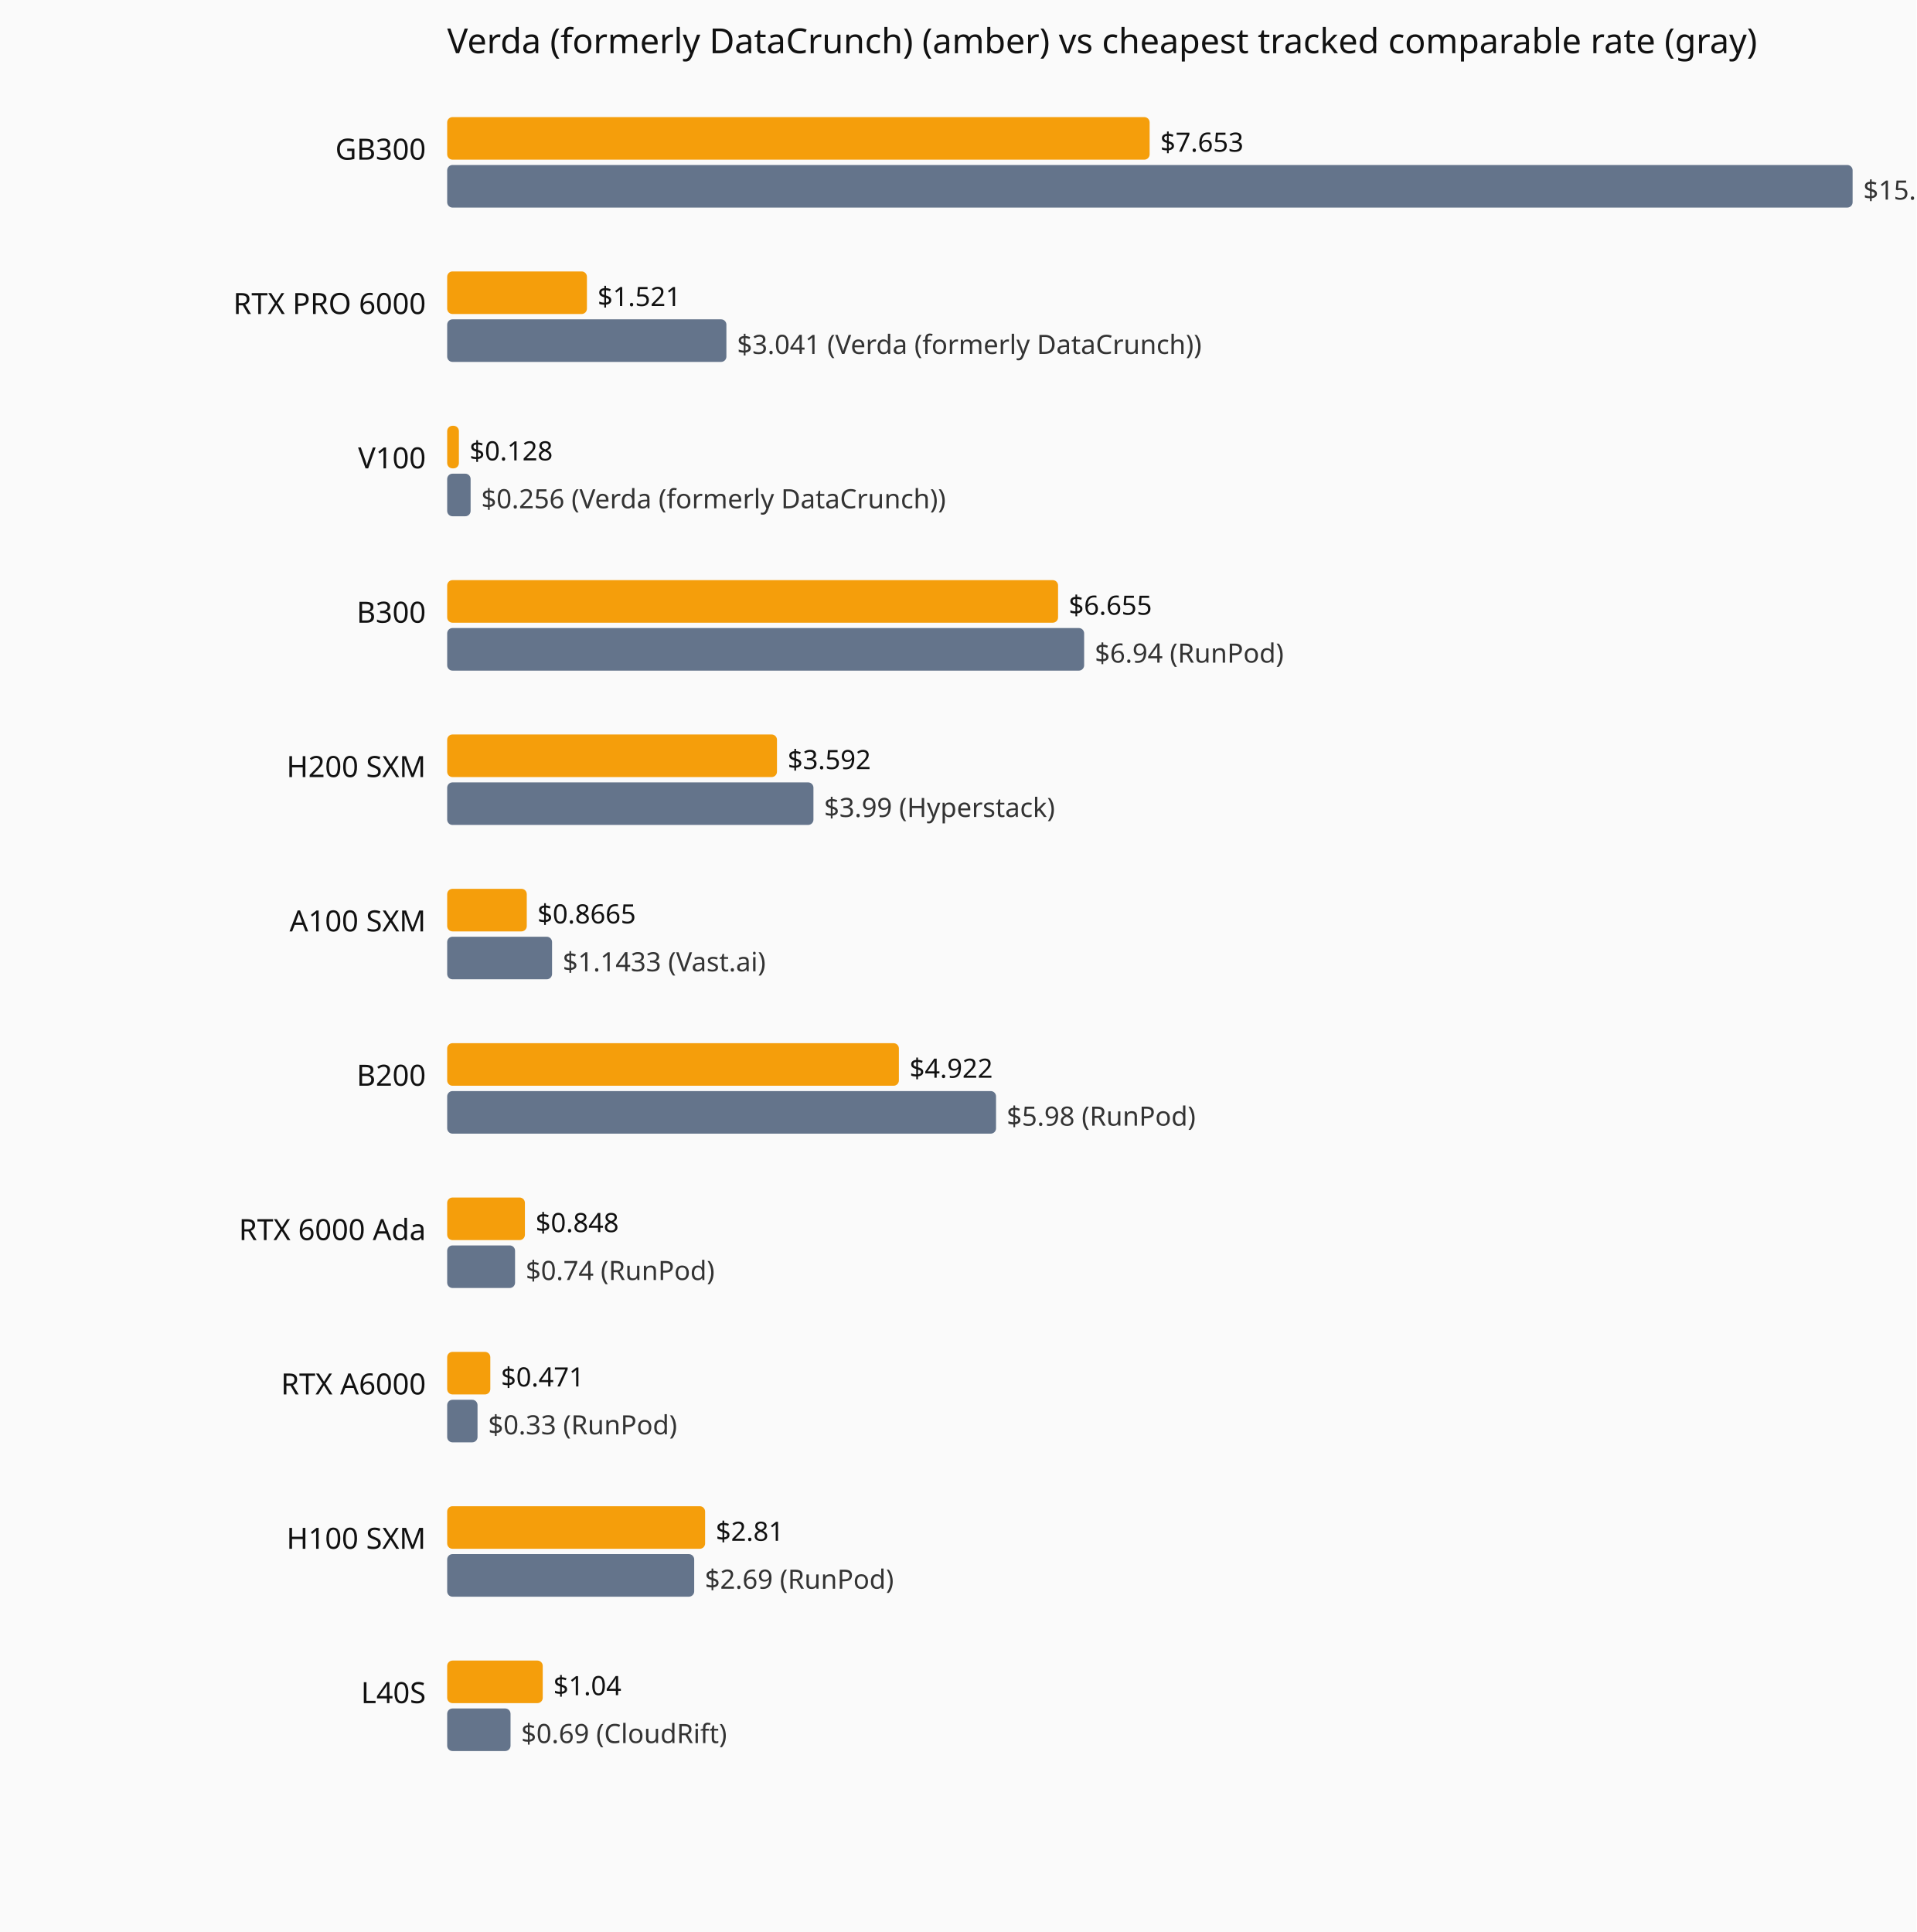
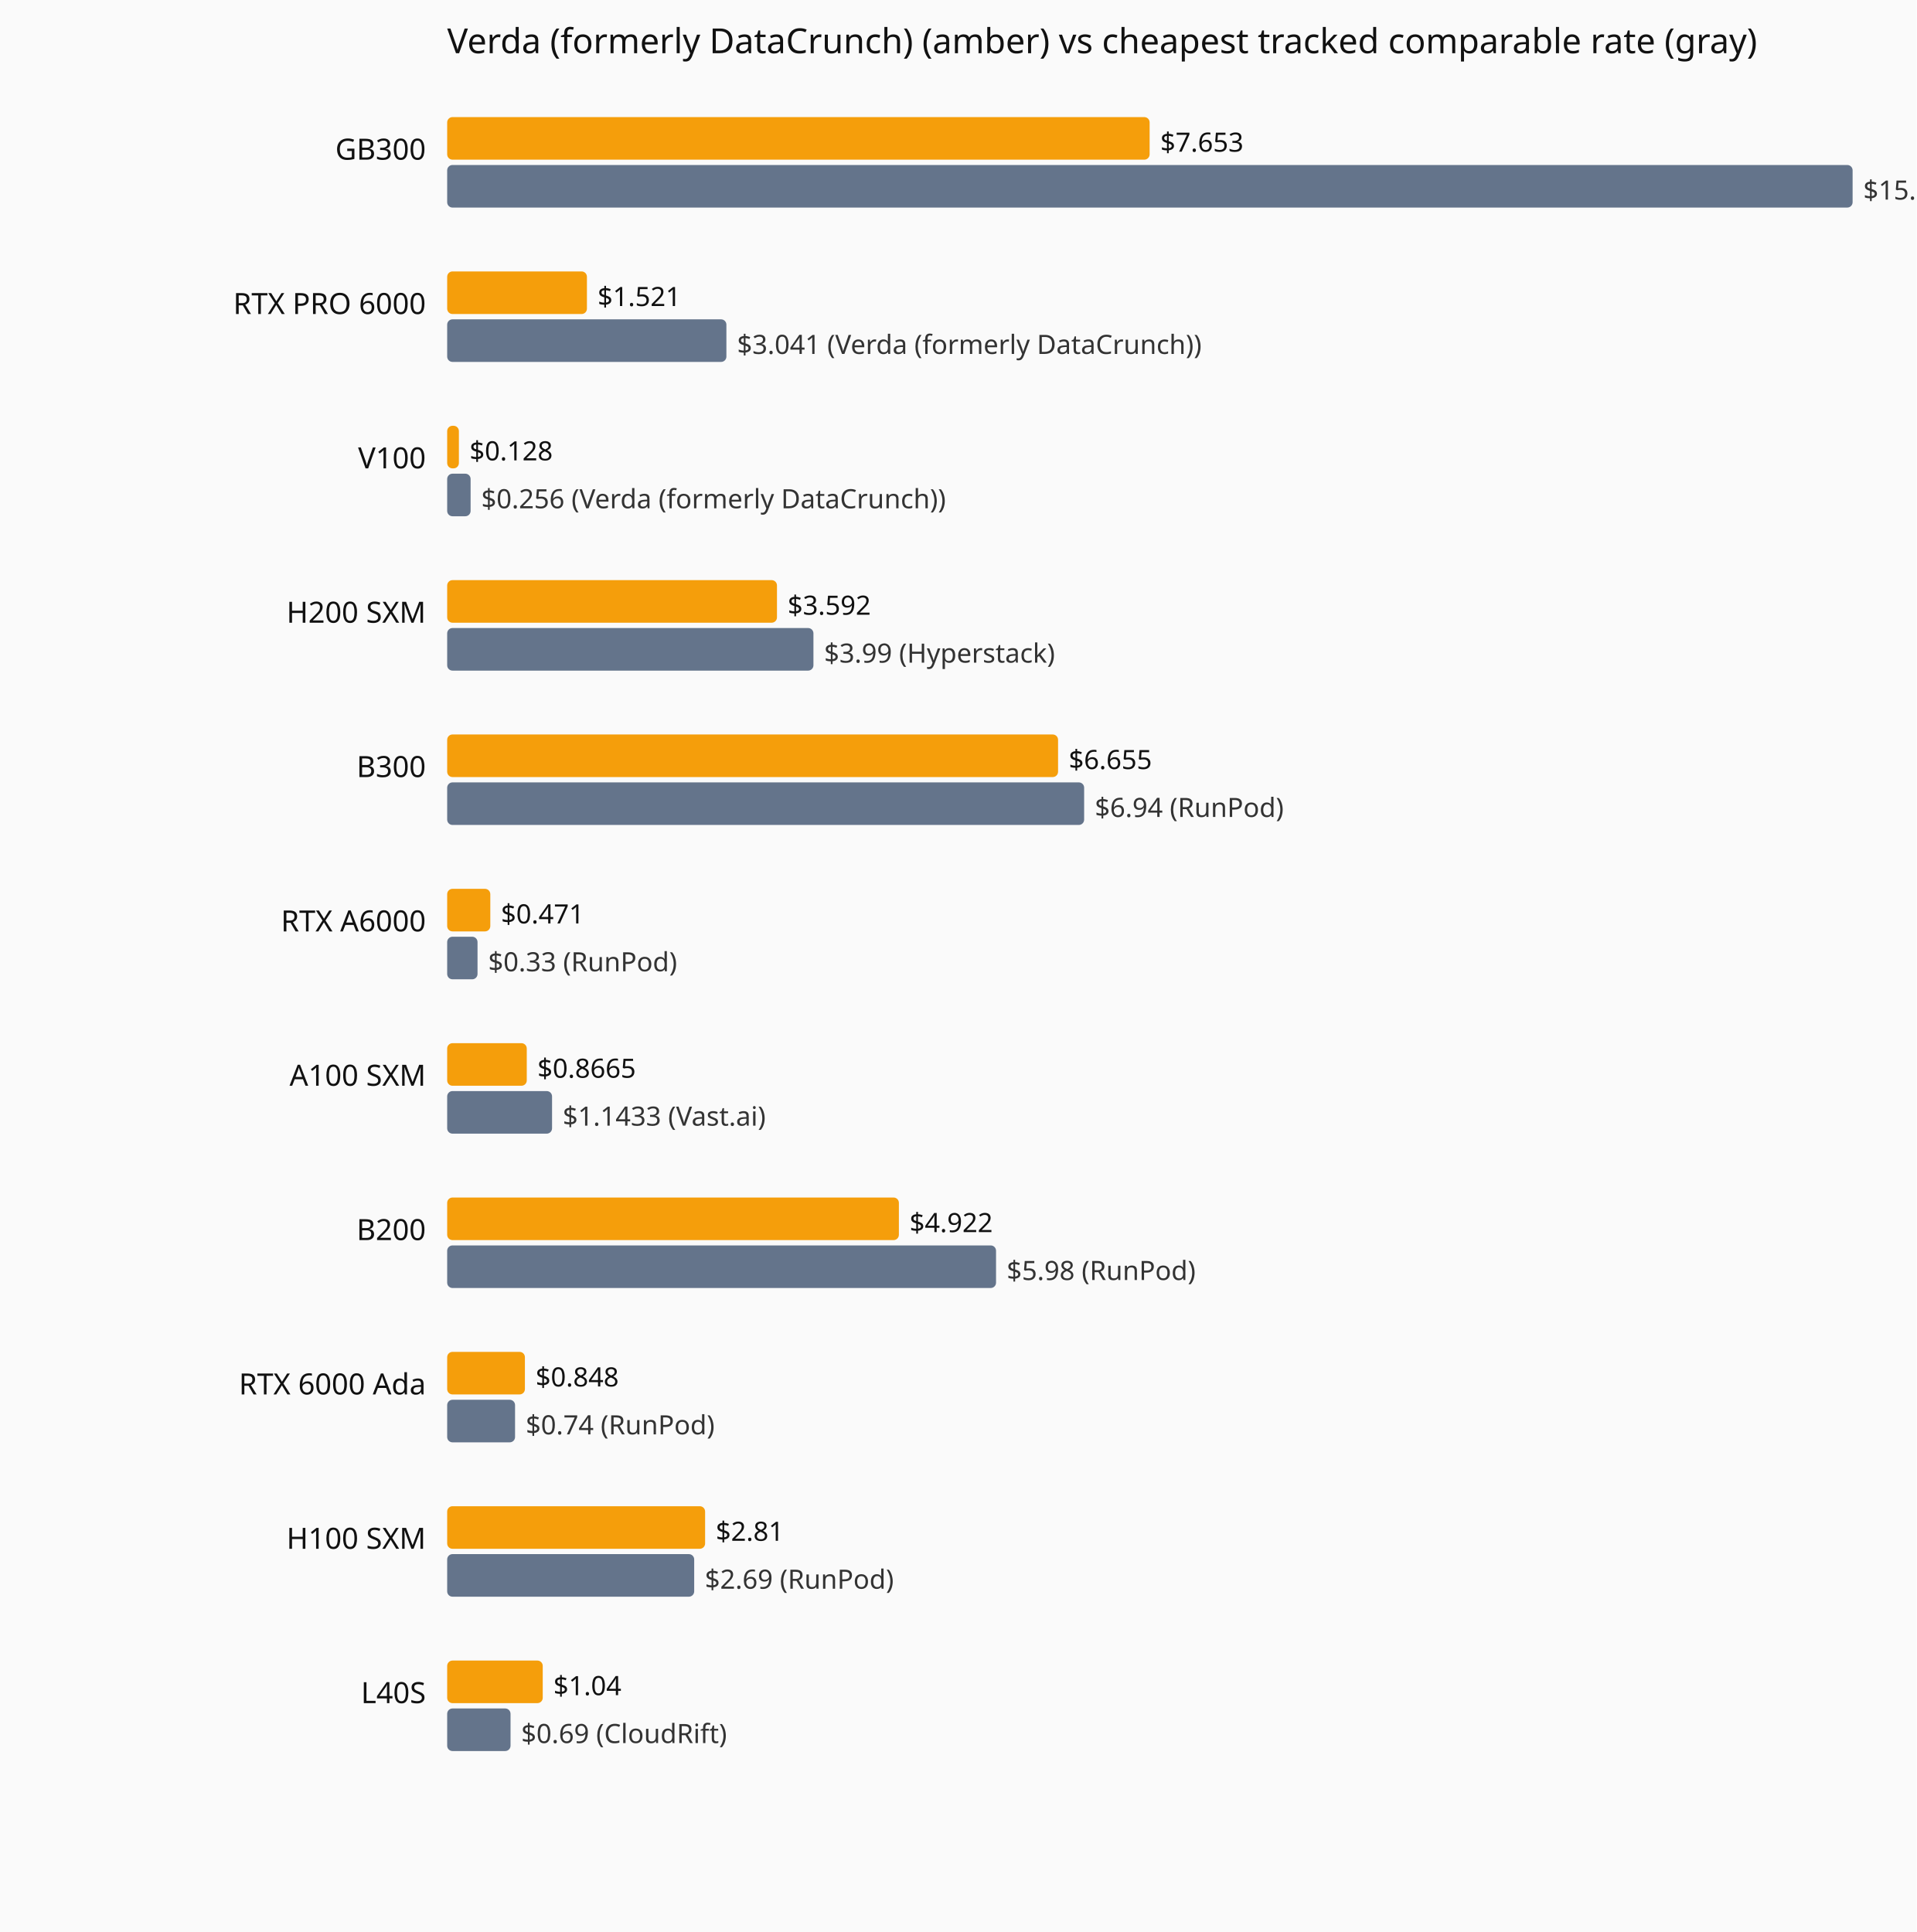
<svg xmlns="http://www.w3.org/2000/svg" viewBox="0 0 720 726" role="img" aria-label="Current hourly rate versus the cheapest tracked vendor, by GPU model.">
  <rect width="720" height="726" fill="#fafafa" />
  <text x="168" y="20" font-family="system-ui,sans-serif" font-size="13" fill="#111">Verda (formerly DataCrunch) (amber) vs cheapest tracked comparable rate (gray)</text>
  <text x="160" y="60" text-anchor="end" font-family="system-ui,sans-serif" font-size="11" fill="#111">GB300</text>
  <rect x="168" y="44" width="263.9" height="16" fill="#f59e0b" rx="2" />
  <text x="435.9" y="57" font-family="system-ui,sans-serif" font-size="10" fill="#111">$7.653</text>
  <rect x="168" y="62" width="528.0" height="16" fill="#64748b" rx="2" />
  <text x="700.0" y="75" font-family="system-ui,sans-serif" font-size="10" fill="#333">$15.31 (Verda (formerly DataCrunch))</text>
  <text x="160" y="118" text-anchor="end" font-family="system-ui,sans-serif" font-size="11" fill="#111">RTX PRO 6000</text>
  <rect x="168" y="102" width="52.5" height="16" fill="#f59e0b" rx="2" />
  <text x="224.5" y="115" font-family="system-ui,sans-serif" font-size="10" fill="#111">$1.521</text>
  <rect x="168" y="120" width="104.9" height="16" fill="#64748b" rx="2" />
  <text x="276.9" y="133" font-family="system-ui,sans-serif" font-size="10" fill="#333">$3.041 (Verda (formerly DataCrunch))</text>
  <text x="160" y="176" text-anchor="end" font-family="system-ui,sans-serif" font-size="11" fill="#111">V100</text>
  <rect x="168" y="160" width="4.4" height="16" fill="#f59e0b" rx="2" />
  <text x="176.4" y="173" font-family="system-ui,sans-serif" font-size="10" fill="#111">$0.128</text>
  <rect x="168" y="178" width="8.8" height="16" fill="#64748b" rx="2" />
  <text x="180.8" y="191" font-family="system-ui,sans-serif" font-size="10" fill="#333">$0.256 (Verda (formerly DataCrunch))</text>
-   <text x="160" y="234" text-anchor="end" font-family="system-ui,sans-serif" font-size="11" fill="#111">B300</text>
-   <rect x="168" y="218" width="229.5" height="16" fill="#f59e0b" rx="2" />
-   <text x="401.5" y="231" font-family="system-ui,sans-serif" font-size="10" fill="#111">$6.655</text>
-   <rect x="168" y="236" width="239.3" height="16" fill="#64748b" rx="2" />
-   <text x="411.3" y="249" font-family="system-ui,sans-serif" font-size="10" fill="#333">$6.94 (RunPod)</text>
-   <text x="160" y="292" text-anchor="end" font-family="system-ui,sans-serif" font-size="11" fill="#111">H200 SXM</text>
-   <rect x="168" y="276" width="123.9" height="16" fill="#f59e0b" rx="2" />
-   <text x="295.9" y="289" font-family="system-ui,sans-serif" font-size="10" fill="#111">$3.592</text>
-   <rect x="168" y="294" width="137.6" height="16" fill="#64748b" rx="2" />
-   <text x="309.6" y="307" font-family="system-ui,sans-serif" font-size="10" fill="#333">$3.99 (Hyperstack)</text>
-   <text x="160" y="350" text-anchor="end" font-family="system-ui,sans-serif" font-size="11" fill="#111">A100 SXM</text>
-   <rect x="168" y="334" width="29.9" height="16" fill="#f59e0b" rx="2" />
-   <text x="201.9" y="347" font-family="system-ui,sans-serif" font-size="10" fill="#111">$0.8665</text>
-   <rect x="168" y="352" width="39.4" height="16" fill="#64748b" rx="2" />
-   <text x="211.4" y="365" font-family="system-ui,sans-serif" font-size="10" fill="#333">$1.1433 (Vast.ai)</text>
-   <text x="160" y="408" text-anchor="end" font-family="system-ui,sans-serif" font-size="11" fill="#111">B200</text>
-   <rect x="168" y="392" width="169.7" height="16" fill="#f59e0b" rx="2" />
-   <text x="341.7" y="405" font-family="system-ui,sans-serif" font-size="10" fill="#111">$4.922</text>
-   <rect x="168" y="410" width="206.2" height="16" fill="#64748b" rx="2" />
-   <text x="378.2" y="423" font-family="system-ui,sans-serif" font-size="10" fill="#333">$5.98 (RunPod)</text>
-   <text x="160" y="466" text-anchor="end" font-family="system-ui,sans-serif" font-size="11" fill="#111">RTX 6000 Ada</text>
-   <rect x="168" y="450" width="29.2" height="16" fill="#f59e0b" rx="2" />
-   <text x="201.2" y="463" font-family="system-ui,sans-serif" font-size="10" fill="#111">$0.848</text>
-   <rect x="168" y="468" width="25.5" height="16" fill="#64748b" rx="2" />
-   <text x="197.5" y="481" font-family="system-ui,sans-serif" font-size="10" fill="#333">$0.74 (RunPod)</text>
-   <text x="160" y="524" text-anchor="end" font-family="system-ui,sans-serif" font-size="11" fill="#111">RTX A6000</text>
-   <rect x="168" y="508" width="16.2" height="16" fill="#f59e0b" rx="2" />
-   <text x="188.2" y="521" font-family="system-ui,sans-serif" font-size="10" fill="#111">$0.471</text>
-   <rect x="168" y="526" width="11.4" height="16" fill="#64748b" rx="2" />
-   <text x="183.4" y="539" font-family="system-ui,sans-serif" font-size="10" fill="#333">$0.33 (RunPod)</text>
+   <text x="160" y="234" text-anchor="end" font-family="system-ui,sans-serif" font-size="11" fill="#111">H200 SXM</text>
+   <rect x="168" y="218" width="123.9" height="16" fill="#f59e0b" rx="2" />
+   <text x="295.9" y="231" font-family="system-ui,sans-serif" font-size="10" fill="#111">$3.592</text>
+   <rect x="168" y="236" width="137.6" height="16" fill="#64748b" rx="2" />
+   <text x="309.6" y="249" font-family="system-ui,sans-serif" font-size="10" fill="#333">$3.99 (Hyperstack)</text>
+   <text x="160" y="292" text-anchor="end" font-family="system-ui,sans-serif" font-size="11" fill="#111">B300</text>
+   <rect x="168" y="276" width="229.5" height="16" fill="#f59e0b" rx="2" />
+   <text x="401.5" y="289" font-family="system-ui,sans-serif" font-size="10" fill="#111">$6.655</text>
+   <rect x="168" y="294" width="239.3" height="16" fill="#64748b" rx="2" />
+   <text x="411.3" y="307" font-family="system-ui,sans-serif" font-size="10" fill="#333">$6.94 (RunPod)</text>
+   <text x="160" y="350" text-anchor="end" font-family="system-ui,sans-serif" font-size="11" fill="#111">RTX A6000</text>
+   <rect x="168" y="334" width="16.2" height="16" fill="#f59e0b" rx="2" />
+   <text x="188.2" y="347" font-family="system-ui,sans-serif" font-size="10" fill="#111">$0.471</text>
+   <rect x="168" y="352" width="11.4" height="16" fill="#64748b" rx="2" />
+   <text x="183.4" y="365" font-family="system-ui,sans-serif" font-size="10" fill="#333">$0.33 (RunPod)</text>
+   <text x="160" y="408" text-anchor="end" font-family="system-ui,sans-serif" font-size="11" fill="#111">A100 SXM</text>
+   <rect x="168" y="392" width="29.9" height="16" fill="#f59e0b" rx="2" />
+   <text x="201.9" y="405" font-family="system-ui,sans-serif" font-size="10" fill="#111">$0.8665</text>
+   <rect x="168" y="410" width="39.4" height="16" fill="#64748b" rx="2" />
+   <text x="211.4" y="423" font-family="system-ui,sans-serif" font-size="10" fill="#333">$1.1433 (Vast.ai)</text>
+   <text x="160" y="466" text-anchor="end" font-family="system-ui,sans-serif" font-size="11" fill="#111">B200</text>
+   <rect x="168" y="450" width="169.7" height="16" fill="#f59e0b" rx="2" />
+   <text x="341.7" y="463" font-family="system-ui,sans-serif" font-size="10" fill="#111">$4.922</text>
+   <rect x="168" y="468" width="206.2" height="16" fill="#64748b" rx="2" />
+   <text x="378.2" y="481" font-family="system-ui,sans-serif" font-size="10" fill="#333">$5.98 (RunPod)</text>
+   <text x="160" y="524" text-anchor="end" font-family="system-ui,sans-serif" font-size="11" fill="#111">RTX 6000 Ada</text>
+   <rect x="168" y="508" width="29.2" height="16" fill="#f59e0b" rx="2" />
+   <text x="201.2" y="521" font-family="system-ui,sans-serif" font-size="10" fill="#111">$0.848</text>
+   <rect x="168" y="526" width="25.5" height="16" fill="#64748b" rx="2" />
+   <text x="197.5" y="539" font-family="system-ui,sans-serif" font-size="10" fill="#333">$0.74 (RunPod)</text>
  <text x="160" y="582" text-anchor="end" font-family="system-ui,sans-serif" font-size="11" fill="#111">H100 SXM</text>
  <rect x="168" y="566" width="96.9" height="16" fill="#f59e0b" rx="2" />
  <text x="268.9" y="579" font-family="system-ui,sans-serif" font-size="10" fill="#111">$2.81</text>
  <rect x="168" y="584" width="92.8" height="16" fill="#64748b" rx="2" />
  <text x="264.8" y="597" font-family="system-ui,sans-serif" font-size="10" fill="#333">$2.69 (RunPod)</text>
  <text x="160" y="640" text-anchor="end" font-family="system-ui,sans-serif" font-size="11" fill="#111">L40S</text>
  <rect x="168" y="624" width="35.9" height="16" fill="#f59e0b" rx="2" />
  <text x="207.9" y="637" font-family="system-ui,sans-serif" font-size="10" fill="#111">$1.04</text>
  <rect x="168" y="642" width="23.8" height="16" fill="#64748b" rx="2" />
  <text x="195.8" y="655" font-family="system-ui,sans-serif" font-size="10" fill="#333">$0.69 (CloudRift)</text>
</svg>
